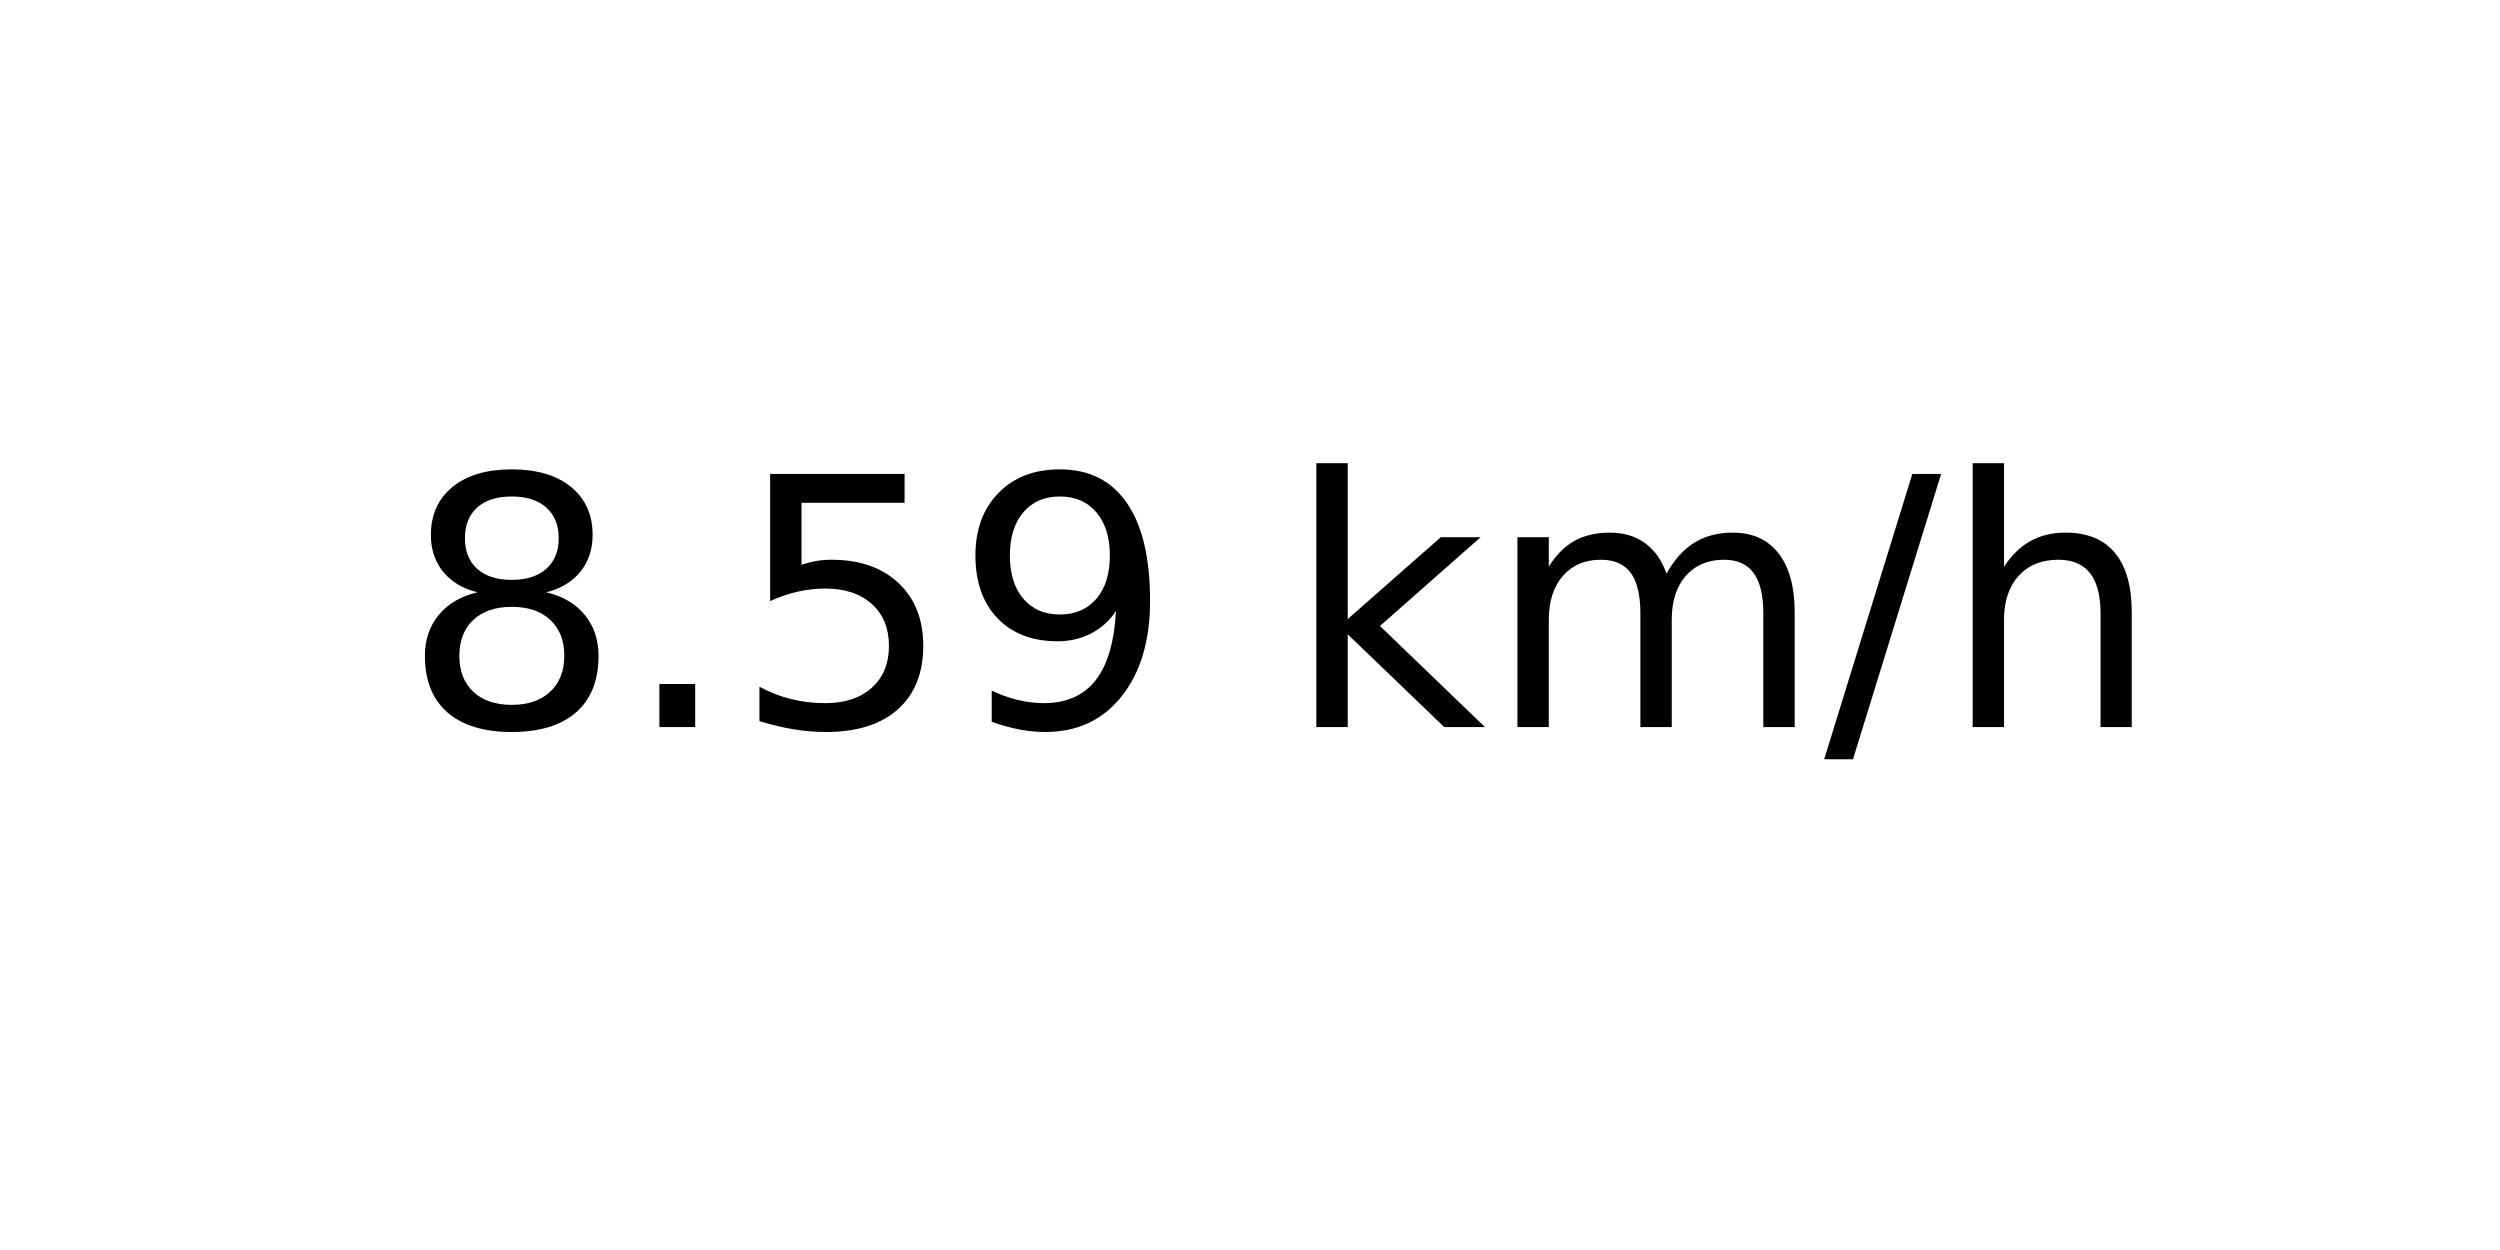
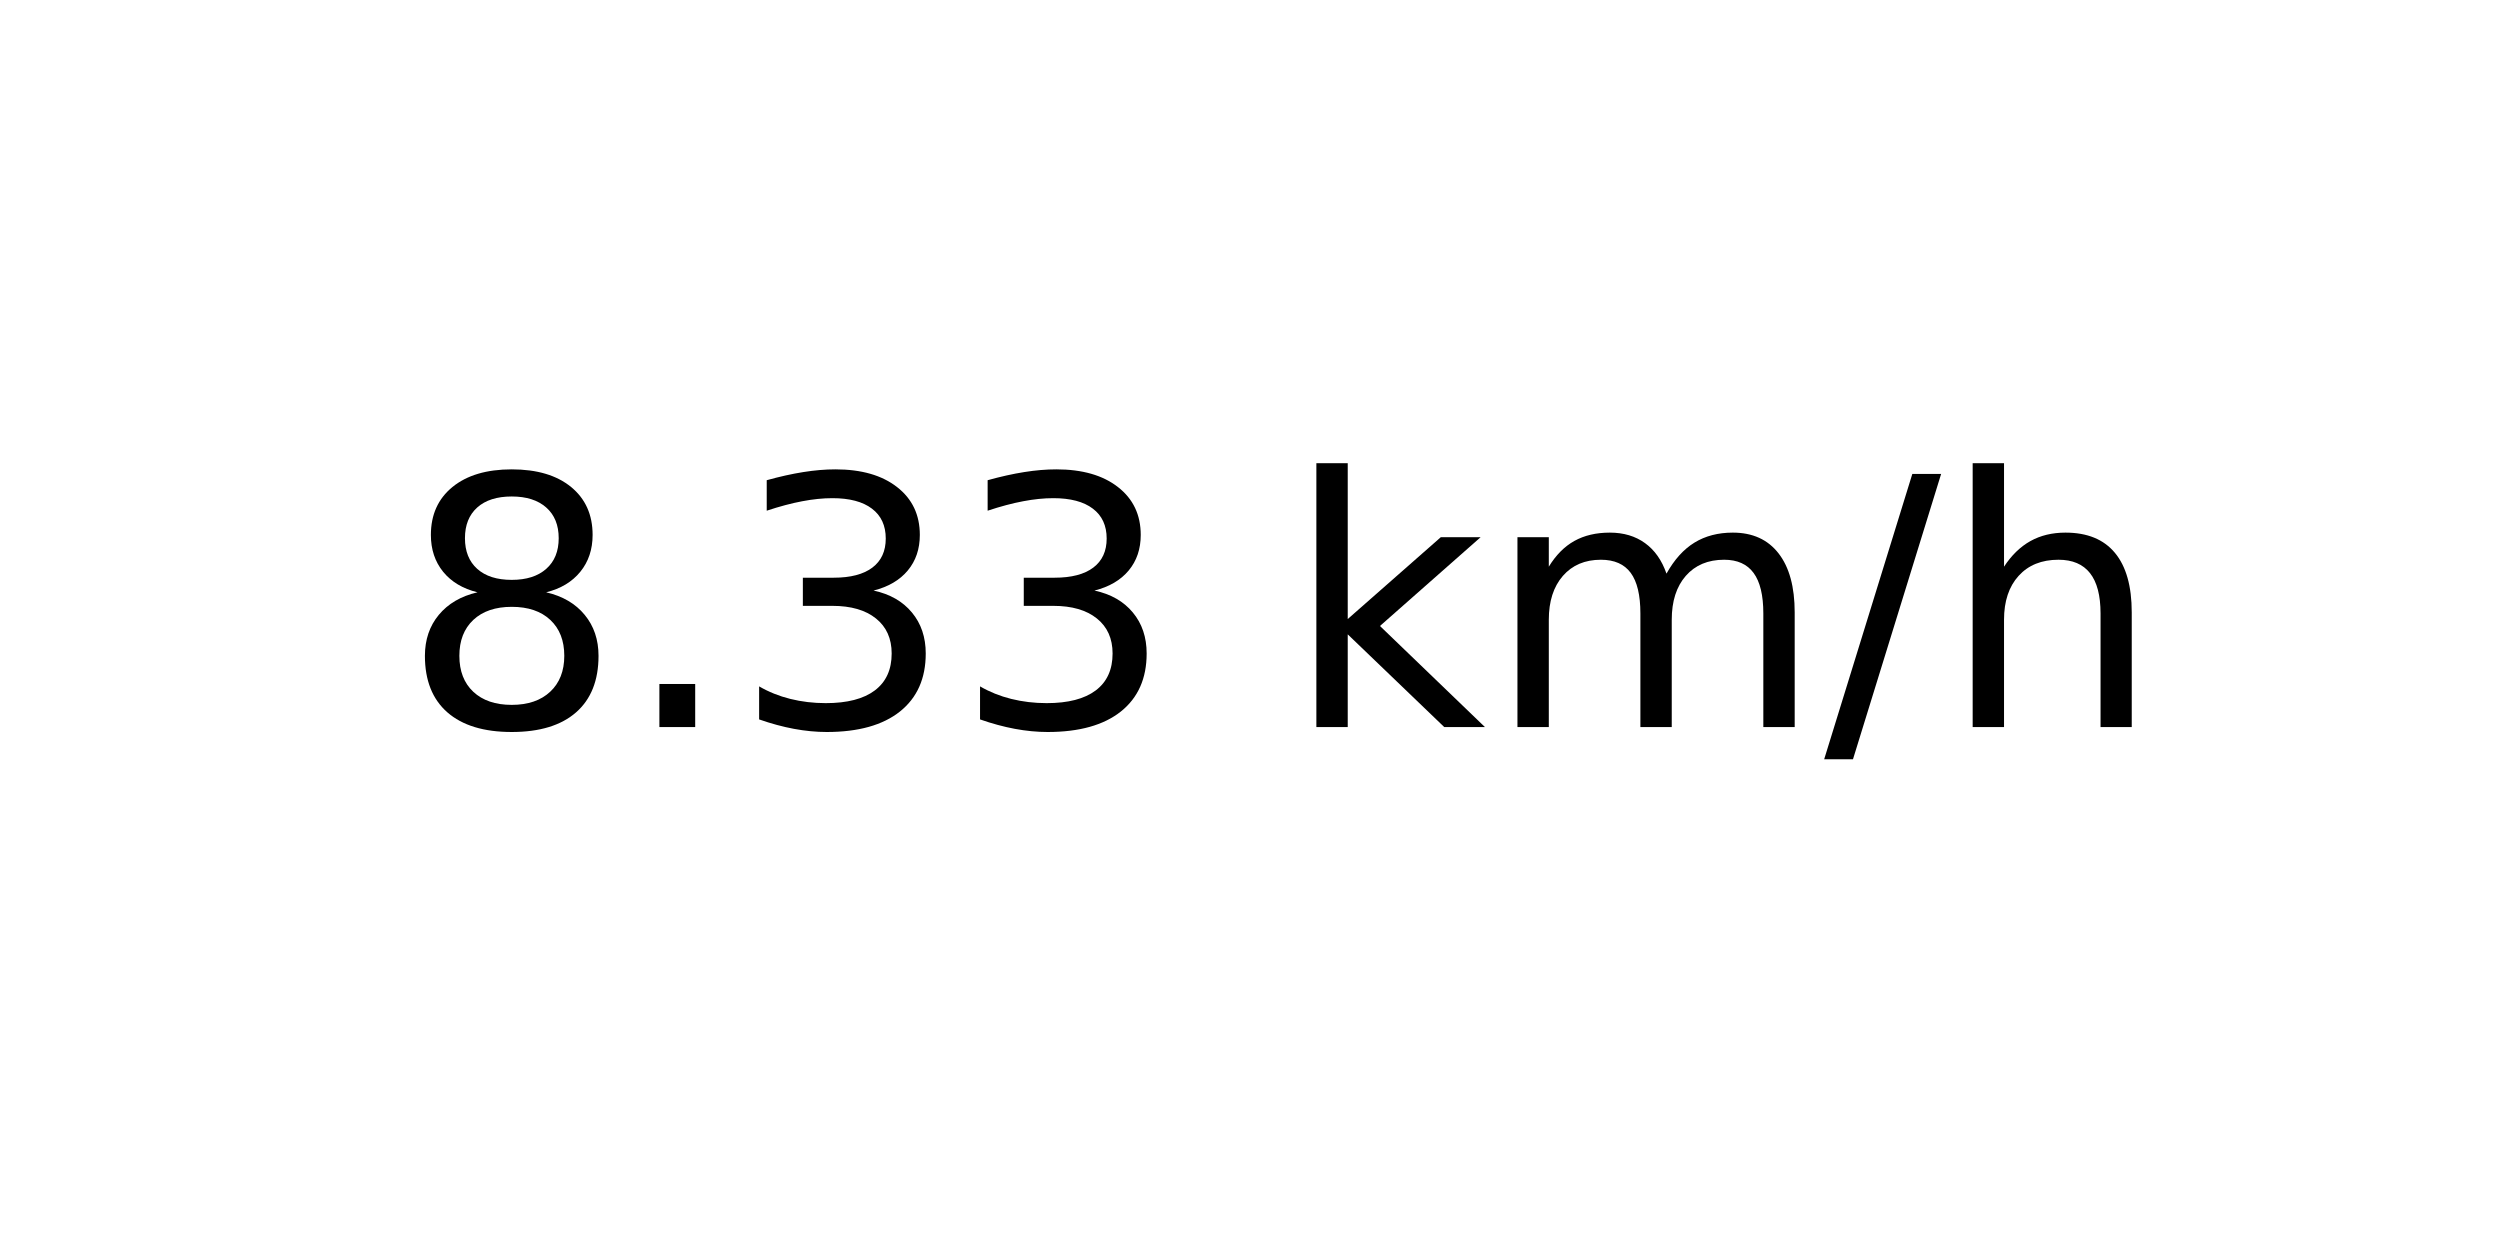
<svg xmlns="http://www.w3.org/2000/svg" xmlns:xlink="http://www.w3.org/1999/xlink" width="72pt" height="36pt" viewBox="0 0 72 36" version="1.1">
  <defs>
    <style type="text/css">*{stroke-linejoin: round; stroke-linecap: butt}</style>
  </defs>
  <g id="figure_1">
    <g id="axes_1">
      <g id="text_1">
        <g transform="translate(11.55937 20.93937) scale(0.1 -0.1)">
          <defs>
            <path id="DejaVuSans-38" d="M 2034 2216  Q 1584 2216 1326 1975  Q 1069 1734 1069 1313  Q 1069 891 1326 650  Q 1584 409 2034 409  Q 2484 409 2743 651  Q 3003 894 3003 1313  Q 3003 1734 2745 1975  Q 2488 2216 2034 2216  z M 1403 2484  Q 997 2584 770 2862  Q 544 3141 544 3541  Q 544 4100 942 4425  Q 1341 4750 2034 4750  Q 2731 4750 3128 4425  Q 3525 4100 3525 3541  Q 3525 3141 3298 2862  Q 3072 2584 2669 2484  Q 3125 2378 3379 2068  Q 3634 1759 3634 1313  Q 3634 634 3220 271  Q 2806 -91 2034 -91  Q 1263 -91 848 271  Q 434 634 434 1313  Q 434 1759 690 2068  Q 947 2378 1403 2484  z M 1172 3481  Q 1172 3119 1398 2916  Q 1625 2713 2034 2713  Q 2441 2713 2670 2916  Q 2900 3119 2900 3481  Q 2900 3844 2670 4047  Q 2441 4250 2034 4250  Q 1625 4250 1398 4047  Q 1172 3844 1172 3481  z " transform="scale(0.015625)" />
            <path id="DejaVuSans-2e" d="M 684 794  L 1344 794  L 1344 0  L 684 0  L 684 794  z " transform="scale(0.015625)" />
-             <path id="DejaVuSans-35" d="M 691 4666  L 3169 4666  L 3169 4134  L 1269 4134  L 1269 2991  Q 1406 3038 1543 3061  Q 1681 3084 1819 3084  Q 2600 3084 3056 2656  Q 3513 2228 3513 1497  Q 3513 744 3044 326  Q 2575 -91 1722 -91  Q 1428 -91 1123 -41  Q 819 9 494 109  L 494 744  Q 775 591 1075 516  Q 1375 441 1709 441  Q 2250 441 2565 725  Q 2881 1009 2881 1497  Q 2881 1984 2565 2268  Q 2250 2553 1709 2553  Q 1456 2553 1204 2497  Q 953 2441 691 2322  L 691 4666  z " transform="scale(0.015625)" />
-             <path id="DejaVuSans-39" d="M 703 97  L 703 672  Q 941 559 1184 500  Q 1428 441 1663 441  Q 2288 441 2617 861  Q 2947 1281 2994 2138  Q 2813 1869 2534 1725  Q 2256 1581 1919 1581  Q 1219 1581 811 2004  Q 403 2428 403 3163  Q 403 3881 828 4315  Q 1253 4750 1959 4750  Q 2769 4750 3195 4129  Q 3622 3509 3622 2328  Q 3622 1225 3098 567  Q 2575 -91 1691 -91  Q 1453 -91 1209 -44  Q 966 3 703 97  z M 1959 2075  Q 2384 2075 2632 2365  Q 2881 2656 2881 3163  Q 2881 3666 2632 3958  Q 2384 4250 1959 4250  Q 1534 4250 1286 3958  Q 1038 3666 1038 3163  Q 1038 2656 1286 2365  Q 1534 2075 1959 2075  z " transform="scale(0.015625)" />
+             <path id="DejaVuSans-33" d="M 2597 2516  Q 3050 2419 3304 2112  Q 3559 1806 3559 1356  Q 3559 666 3084 287  Q 2609 -91 1734 -91  Q 1441 -91 1130 -33  Q 819 25 488 141  L 488 750  Q 750 597 1062 519  Q 1375 441 1716 441  Q 2309 441 2620 675  Q 2931 909 2931 1356  Q 2931 1769 2642 2001  Q 2353 2234 1838 2234  L 1294 2234  L 1294 2753  L 1863 2753  Q 2328 2753 2575 2939  Q 2822 3125 2822 3475  Q 2822 3834 2567 4026  Q 2313 4219 1838 4219  Q 1578 4219 1281 4162  Q 984 4106 628 3988  L 628 4550  Q 988 4650 1302 4700  Q 1616 4750 1894 4750  Q 2613 4750 3031 4423  Q 3450 4097 3450 3541  Q 3450 3153 3228 2886  Q 3006 2619 2597 2516  z " transform="scale(0.015625)" />
            <path id="DejaVuSans-20" transform="scale(0.015625)" />
            <path id="DejaVuSans-6b" d="M 581 4863  L 1159 4863  L 1159 1991  L 2875 3500  L 3609 3500  L 1753 1863  L 3688 0  L 2938 0  L 1159 1709  L 1159 0  L 581 0  L 581 4863  z " transform="scale(0.015625)" />
            <path id="DejaVuSans-6d" d="M 3328 2828  Q 3544 3216 3844 3400  Q 4144 3584 4550 3584  Q 5097 3584 5394 3201  Q 5691 2819 5691 2113  L 5691 0  L 5113 0  L 5113 2094  Q 5113 2597 4934 2840  Q 4756 3084 4391 3084  Q 3944 3084 3684 2787  Q 3425 2491 3425 1978  L 3425 0  L 2847 0  L 2847 2094  Q 2847 2600 2669 2842  Q 2491 3084 2119 3084  Q 1678 3084 1418 2786  Q 1159 2488 1159 1978  L 1159 0  L 581 0  L 581 3500  L 1159 3500  L 1159 2956  Q 1356 3278 1631 3431  Q 1906 3584 2284 3584  Q 2666 3584 2933 3390  Q 3200 3197 3328 2828  z " transform="scale(0.015625)" />
            <path id="DejaVuSans-2f" d="M 1625 4666  L 2156 4666  L 531 -594  L 0 -594  L 1625 4666  z " transform="scale(0.015625)" />
            <path id="DejaVuSans-68" d="M 3513 2113  L 3513 0  L 2938 0  L 2938 2094  Q 2938 2591 2744 2837  Q 2550 3084 2163 3084  Q 1697 3084 1428 2787  Q 1159 2491 1159 1978  L 1159 0  L 581 0  L 581 4863  L 1159 4863  L 1159 2956  Q 1366 3272 1645 3428  Q 1925 3584 2291 3584  Q 2894 3584 3203 3211  Q 3513 2838 3513 2113  z " transform="scale(0.015625)" />
          </defs>
          <use xlink:href="#DejaVuSans-38" />
          <use xlink:href="#DejaVuSans-2e" x="63.623" />
-           <use xlink:href="#DejaVuSans-35" x="95.41" />
-           <use xlink:href="#DejaVuSans-39" x="159.033" />
+           <use xlink:href="#DejaVuSans-33" x="95.41" />
+           <use xlink:href="#DejaVuSans-33" x="159.033" />
          <use xlink:href="#DejaVuSans-20" x="222.656" />
          <use xlink:href="#DejaVuSans-6b" x="254.443" />
          <use xlink:href="#DejaVuSans-6d" x="312.354" />
          <use xlink:href="#DejaVuSans-2f" x="409.766" />
          <use xlink:href="#DejaVuSans-68" x="443.457" />
        </g>
      </g>
    </g>
  </g>
</svg>
